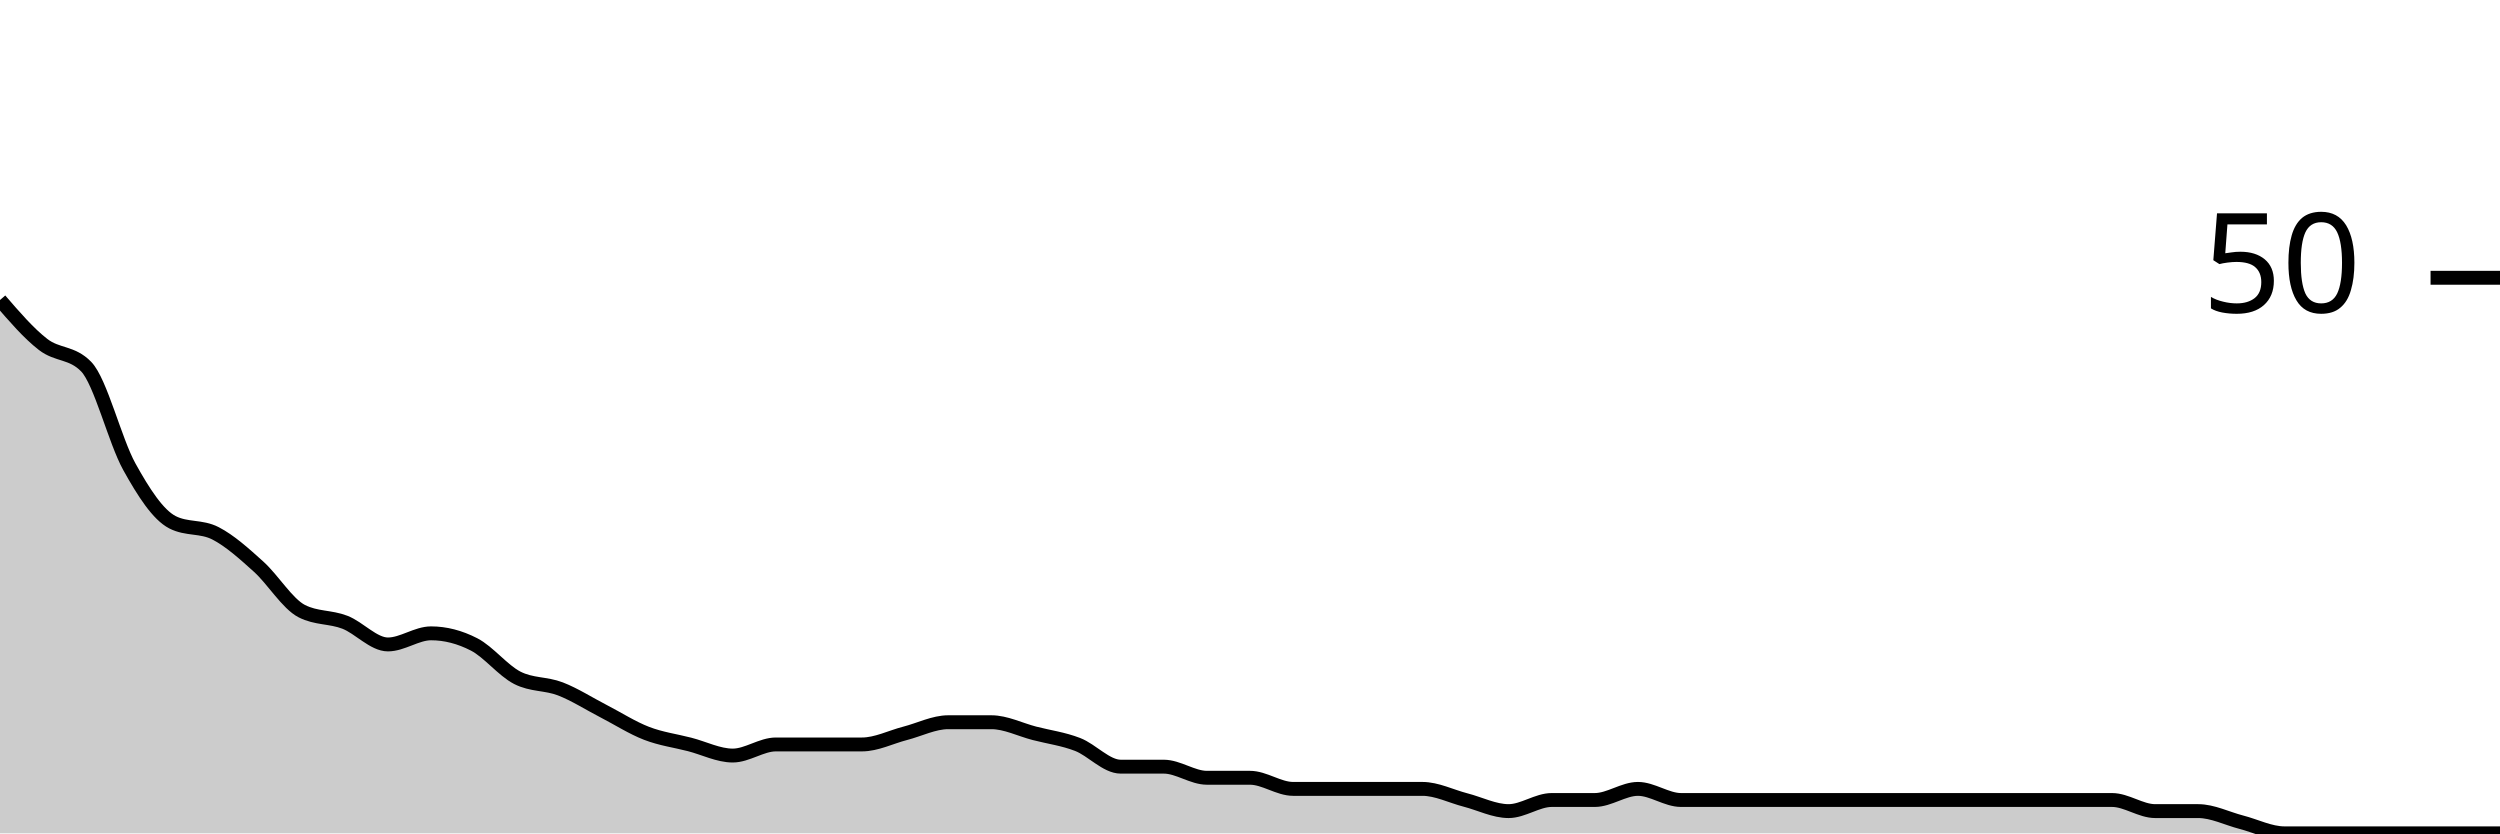
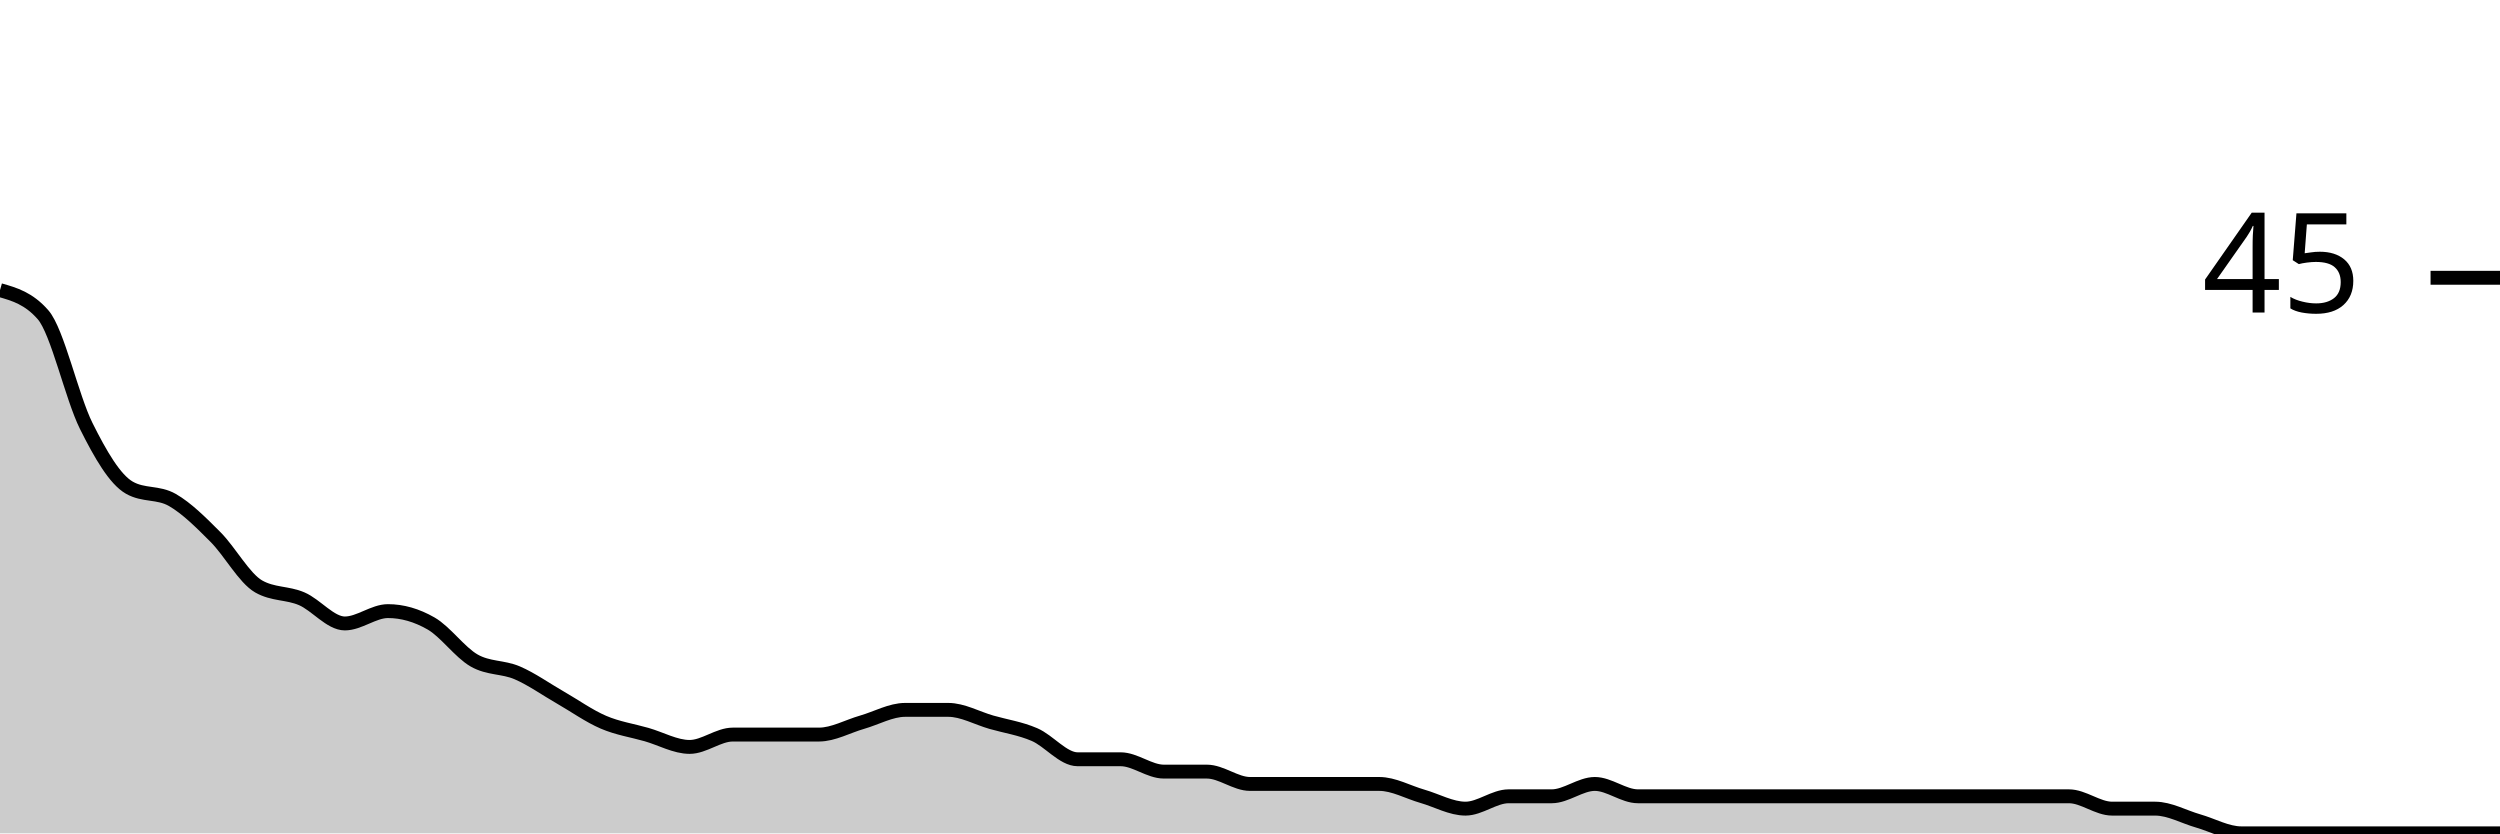
<svg xmlns="http://www.w3.org/2000/svg" viewBox="0 0 180 60">
  <g transform="translate(0,20)">
-     <path class="area" fill="rgba(0, 0, 0, 0.2)" d="M0,1.6C1.034,2.8,2.069,4,3.103,4.8C4.138,5.6,5.172,5.333,6.207,6.4C7.241,7.467,8.276,11.733,9.31,13.6C10.345,15.467,11.379,17.067,12.414,17.6C13.448,18.133,14.483,17.867,15.517,18.4C16.552,18.933,17.586,19.867,18.621,20.8C19.655,21.733,20.69,23.467,21.724,24C22.759,24.533,23.793,24.4,24.828,24.8C25.862,25.2,26.897,26.4,27.931,26.4C28.966,26.4,30,25.6,31.034,25.6C32.069,25.6,33.103,25.867,34.138,26.4C35.172,26.933,36.207,28.267,37.241,28.8C38.276,29.333,39.31,29.2,40.345,29.6C41.379,30,42.414,30.667,43.448,31.2C44.483,31.733,45.517,32.4,46.552,32.8C47.586,33.2,48.621,33.333,49.655,33.6C50.69,33.867,51.724,34.4,52.759,34.4C53.793,34.4,54.828,33.6,55.862,33.6C56.897,33.6,57.931,33.6,58.966,33.6C60,33.6,61.034,33.6,62.069,33.6C63.103,33.6,64.138,33.067,65.172,32.8C66.207,32.533,67.241,32,68.276,32C69.31,32,70.345,32,71.379,32C72.414,32,73.448,32.533,74.483,32.8C75.517,33.067,76.552,33.2,77.586,33.6C78.621,34,79.655,35.2,80.69,35.2C81.724,35.2,82.759,35.2,83.793,35.2C84.828,35.2,85.862,36,86.897,36C87.931,36,88.966,36,90,36C91.034,36,92.069,36.8,93.103,36.8C94.138,36.8,95.172,36.8,96.207,36.8C97.241,36.8,98.276,36.8,99.31,36.8C100.345,36.8,101.379,36.8,102.414,36.8C103.448,36.8,104.483,37.333,105.517,37.6C106.552,37.867,107.586,38.4,108.621,38.4C109.655,38.4,110.69,37.6,111.724,37.6C112.759,37.6,113.793,37.6,114.828,37.6C115.862,37.6,116.897,36.8,117.931,36.8C118.966,36.8,120,37.6,121.034,37.6C122.069,37.6,123.103,37.6,124.138,37.6C125.172,37.6,126.207,37.6,127.241,37.6C128.276,37.6,129.31,37.6,130.345,37.6C131.379,37.6,132.414,37.6,133.448,37.6C134.483,37.6,135.517,37.6,136.552,37.6C137.586,37.6,138.621,37.6,139.655,37.6C140.69,37.6,141.724,37.6,142.759,37.6C143.793,37.6,144.828,37.6,145.862,37.6C146.897,37.6,147.931,37.6,148.966,37.6C150,37.6,151.034,37.6,152.069,37.6C153.103,37.6,154.138,38.4,155.172,38.4C156.207,38.4,157.241,38.4,158.276,38.4C159.31,38.4,160.345,38.933,161.379,39.2C162.414,39.467,163.448,40,164.483,40C165.517,40,166.552,40,167.586,40C168.621,40,169.655,40,170.69,40C171.724,40,172.759,40,173.793,40C174.828,40,175.862,40,176.897,40C177.931,40,178.966,40,180,40L180,40C178.966,40,177.931,40,176.897,40C175.862,40,174.828,40,173.793,40C172.759,40,171.724,40,170.69,40C169.655,40,168.621,40,167.586,40C166.552,40,165.517,40,164.483,40C163.448,40,162.414,40,161.379,40C160.345,40,159.31,40,158.276,40C157.241,40,156.207,40,155.172,40C154.138,40,153.103,40,152.069,40C151.034,40,150,40,148.966,40C147.931,40,146.897,40,145.862,40C144.828,40,143.793,40,142.759,40C141.724,40,140.69,40,139.655,40C138.621,40,137.586,40,136.552,40C135.517,40,134.483,40,133.448,40C132.414,40,131.379,40,130.345,40C129.31,40,128.276,40,127.241,40C126.207,40,125.172,40,124.138,40C123.103,40,122.069,40,121.034,40C120,40,118.966,40,117.931,40C116.897,40,115.862,40,114.828,40C113.793,40,112.759,40,111.724,40C110.69,40,109.655,40,108.621,40C107.586,40,106.552,40,105.517,40C104.483,40,103.448,40,102.414,40C101.379,40,100.345,40,99.31,40C98.276,40,97.241,40,96.207,40C95.172,40,94.138,40,93.103,40C92.069,40,91.034,40,90,40C88.966,40,87.931,40,86.897,40C85.862,40,84.828,40,83.793,40C82.759,40,81.724,40,80.69,40C79.655,40,78.621,40,77.586,40C76.552,40,75.517,40,74.483,40C73.448,40,72.414,40,71.379,40C70.345,40,69.31,40,68.276,40C67.241,40,66.207,40,65.172,40C64.138,40,63.103,40,62.069,40C61.034,40,60,40,58.966,40C57.931,40,56.897,40,55.862,40C54.828,40,53.793,40,52.759,40C51.724,40,50.69,40,49.655,40C48.621,40,47.586,40,46.552,40C45.517,40,44.483,40,43.448,40C42.414,40,41.379,40,40.345,40C39.31,40,38.276,40,37.241,40C36.207,40,35.172,40,34.138,40C33.103,40,32.069,40,31.034,40C30,40,28.966,40,27.931,40C26.897,40,25.862,40,24.828,40C23.793,40,22.759,40,21.724,40C20.69,40,19.655,40,18.621,40C17.586,40,16.552,40,15.517,40C14.483,40,13.448,40,12.414,40C11.379,40,10.345,40,9.31,40C8.276,40,7.241,40,6.207,40C5.172,40,4.138,40,3.103,40C2.069,40,1.034,40,0,40Z" />
-     <path class="line" stroke="black" fill="none" d="M0,1.6C1.034,2.8,2.069,4,3.103,4.8C4.138,5.6,5.172,5.333,6.207,6.4C7.241,7.467,8.276,11.733,9.31,13.6C10.345,15.467,11.379,17.067,12.414,17.6C13.448,18.133,14.483,17.867,15.517,18.4C16.552,18.933,17.586,19.867,18.621,20.8C19.655,21.733,20.69,23.467,21.724,24C22.759,24.533,23.793,24.4,24.828,24.8C25.862,25.2,26.897,26.4,27.931,26.4C28.966,26.4,30,25.6,31.034,25.6C32.069,25.6,33.103,25.867,34.138,26.4C35.172,26.933,36.207,28.267,37.241,28.8C38.276,29.333,39.31,29.2,40.345,29.6C41.379,30,42.414,30.667,43.448,31.2C44.483,31.733,45.517,32.4,46.552,32.8C47.586,33.2,48.621,33.333,49.655,33.6C50.69,33.867,51.724,34.4,52.759,34.4C53.793,34.4,54.828,33.6,55.862,33.6C56.897,33.6,57.931,33.6,58.966,33.6C60,33.6,61.034,33.6,62.069,33.6C63.103,33.6,64.138,33.067,65.172,32.8C66.207,32.533,67.241,32,68.276,32C69.31,32,70.345,32,71.379,32C72.414,32,73.448,32.533,74.483,32.8C75.517,33.067,76.552,33.2,77.586,33.6C78.621,34,79.655,35.2,80.69,35.2C81.724,35.2,82.759,35.2,83.793,35.2C84.828,35.2,85.862,36,86.897,36C87.931,36,88.966,36,90,36C91.034,36,92.069,36.8,93.103,36.8C94.138,36.8,95.172,36.8,96.207,36.8C97.241,36.8,98.276,36.8,99.31,36.8C100.345,36.8,101.379,36.8,102.414,36.8C103.448,36.8,104.483,37.333,105.517,37.6C106.552,37.867,107.586,38.4,108.621,38.4C109.655,38.4,110.69,37.6,111.724,37.6C112.759,37.6,113.793,37.6,114.828,37.6C115.862,37.6,116.897,36.8,117.931,36.8C118.966,36.8,120,37.6,121.034,37.6C122.069,37.6,123.103,37.6,124.138,37.6C125.172,37.6,126.207,37.6,127.241,37.6C128.276,37.6,129.31,37.6,130.345,37.6C131.379,37.6,132.414,37.6,133.448,37.6C134.483,37.6,135.517,37.6,136.552,37.6C137.586,37.6,138.621,37.6,139.655,37.6C140.69,37.6,141.724,37.6,142.759,37.6C143.793,37.6,144.828,37.6,145.862,37.6C146.897,37.6,147.931,37.6,148.966,37.6C150,37.6,151.034,37.6,152.069,37.6C153.103,37.6,154.138,38.4,155.172,38.4C156.207,38.4,157.241,38.4,158.276,38.4C159.31,38.4,160.345,38.933,161.379,39.2C162.414,39.467,163.448,40,164.483,40C165.517,40,166.552,40,167.586,40C168.621,40,169.655,40,170.69,40C171.724,40,172.759,40,173.793,40C174.828,40,175.862,40,176.897,40C177.931,40,178.966,40,180,40" />
+     <path class="area" fill="rgba(0, 0, 0, 0.2)" d="M0,0.889C1.034,1.185,2.069,1.481,3.103,2.667C4.138,3.852,5.172,8.593,6.207,10.667C7.241,12.741,8.276,14.519,9.31,15.111C10.345,15.704,11.379,15.407,12.414,16C13.448,16.593,14.483,17.63,15.517,18.667C16.552,19.704,17.586,21.63,18.621,22.222C19.655,22.815,20.69,22.667,21.724,23.111C22.759,23.556,23.793,24.889,24.828,24.889C25.862,24.889,26.897,24,27.931,24C28.966,24,30,24.296,31.034,24.889C32.069,25.481,33.103,26.963,34.138,27.556C35.172,28.148,36.207,28,37.241,28.444C38.276,28.889,39.31,29.63,40.345,30.222C41.379,30.815,42.414,31.556,43.448,32C44.483,32.444,45.517,32.593,46.552,32.889C47.586,33.185,48.621,33.778,49.655,33.778C50.69,33.778,51.724,32.889,52.759,32.889C53.793,32.889,54.828,32.889,55.862,32.889C56.897,32.889,57.931,32.889,58.966,32.889C60,32.889,61.034,32.296,62.069,32C63.103,31.704,64.138,31.111,65.172,31.111C66.207,31.111,67.241,31.111,68.276,31.111C69.31,31.111,70.345,31.704,71.379,32C72.414,32.296,73.448,32.444,74.483,32.889C75.517,33.333,76.552,34.667,77.586,34.667C78.621,34.667,79.655,34.667,80.69,34.667C81.724,34.667,82.759,35.556,83.793,35.556C84.828,35.556,85.862,35.556,86.897,35.556C87.931,35.556,88.966,36.444,90,36.444C91.034,36.444,92.069,36.444,93.103,36.444C94.138,36.444,95.172,36.444,96.207,36.444C97.241,36.444,98.276,36.444,99.31,36.444C100.345,36.444,101.379,37.037,102.414,37.333C103.448,37.63,104.483,38.222,105.517,38.222C106.552,38.222,107.586,37.333,108.621,37.333C109.655,37.333,110.69,37.333,111.724,37.333C112.759,37.333,113.793,36.444,114.828,36.444C115.862,36.444,116.897,37.333,117.931,37.333C118.966,37.333,120,37.333,121.034,37.333C122.069,37.333,123.103,37.333,124.138,37.333C125.172,37.333,126.207,37.333,127.241,37.333C128.276,37.333,129.31,37.333,130.345,37.333C131.379,37.333,132.414,37.333,133.448,37.333C134.483,37.333,135.517,37.333,136.552,37.333C137.586,37.333,138.621,37.333,139.655,37.333C140.69,37.333,141.724,37.333,142.759,37.333C143.793,37.333,144.828,37.333,145.862,37.333C146.897,37.333,147.931,37.333,148.966,37.333C150,37.333,151.034,38.222,152.069,38.222C153.103,38.222,154.138,38.222,155.172,38.222C156.207,38.222,157.241,38.815,158.276,39.111C159.31,39.407,160.345,40,161.379,40C162.414,40,163.448,40,164.483,40C165.517,40,166.552,40,167.586,40C168.621,40,169.655,40,170.69,40C171.724,40,172.759,40,173.793,40C174.828,40,175.862,40,176.897,40C177.931,40,178.966,40,180,40L180,40C178.966,40,177.931,40,176.897,40C175.862,40,174.828,40,173.793,40C172.759,40,171.724,40,170.69,40C169.655,40,168.621,40,167.586,40C166.552,40,165.517,40,164.483,40C163.448,40,162.414,40,161.379,40C160.345,40,159.31,40,158.276,40C157.241,40,156.207,40,155.172,40C154.138,40,153.103,40,152.069,40C151.034,40,150,40,148.966,40C147.931,40,146.897,40,145.862,40C144.828,40,143.793,40,142.759,40C141.724,40,140.69,40,139.655,40C138.621,40,137.586,40,136.552,40C135.517,40,134.483,40,133.448,40C132.414,40,131.379,40,130.345,40C129.31,40,128.276,40,127.241,40C126.207,40,125.172,40,124.138,40C123.103,40,122.069,40,121.034,40C120,40,118.966,40,117.931,40C116.897,40,115.862,40,114.828,40C113.793,40,112.759,40,111.724,40C110.69,40,109.655,40,108.621,40C107.586,40,106.552,40,105.517,40C104.483,40,103.448,40,102.414,40C101.379,40,100.345,40,99.31,40C98.276,40,97.241,40,96.207,40C95.172,40,94.138,40,93.103,40C92.069,40,91.034,40,90,40C88.966,40,87.931,40,86.897,40C85.862,40,84.828,40,83.793,40C82.759,40,81.724,40,80.69,40C79.655,40,78.621,40,77.586,40C76.552,40,75.517,40,74.483,40C73.448,40,72.414,40,71.379,40C70.345,40,69.31,40,68.276,40C67.241,40,66.207,40,65.172,40C64.138,40,63.103,40,62.069,40C61.034,40,60,40,58.966,40C57.931,40,56.897,40,55.862,40C54.828,40,53.793,40,52.759,40C51.724,40,50.69,40,49.655,40C48.621,40,47.586,40,46.552,40C45.517,40,44.483,40,43.448,40C42.414,40,41.379,40,40.345,40C39.31,40,38.276,40,37.241,40C36.207,40,35.172,40,34.138,40C33.103,40,32.069,40,31.034,40C30,40,28.966,40,27.931,40C26.897,40,25.862,40,24.828,40C23.793,40,22.759,40,21.724,40C20.69,40,19.655,40,18.621,40C17.586,40,16.552,40,15.517,40C14.483,40,13.448,40,12.414,40C11.379,40,10.345,40,9.31,40C8.276,40,7.241,40,6.207,40C5.172,40,4.138,40,3.103,40C2.069,40,1.034,40,0,40Z" />
+     <path class="line" stroke="black" fill="none" d="M0,0.889C1.034,1.185,2.069,1.481,3.103,2.667C4.138,3.852,5.172,8.593,6.207,10.667C7.241,12.741,8.276,14.519,9.31,15.111C10.345,15.704,11.379,15.407,12.414,16C13.448,16.593,14.483,17.63,15.517,18.667C16.552,19.704,17.586,21.63,18.621,22.222C19.655,22.815,20.69,22.667,21.724,23.111C22.759,23.556,23.793,24.889,24.828,24.889C25.862,24.889,26.897,24,27.931,24C28.966,24,30,24.296,31.034,24.889C32.069,25.481,33.103,26.963,34.138,27.556C35.172,28.148,36.207,28,37.241,28.444C38.276,28.889,39.31,29.63,40.345,30.222C41.379,30.815,42.414,31.556,43.448,32C44.483,32.444,45.517,32.593,46.552,32.889C47.586,33.185,48.621,33.778,49.655,33.778C50.69,33.778,51.724,32.889,52.759,32.889C53.793,32.889,54.828,32.889,55.862,32.889C56.897,32.889,57.931,32.889,58.966,32.889C60,32.889,61.034,32.296,62.069,32C63.103,31.704,64.138,31.111,65.172,31.111C66.207,31.111,67.241,31.111,68.276,31.111C69.31,31.111,70.345,31.704,71.379,32C72.414,32.296,73.448,32.444,74.483,32.889C75.517,33.333,76.552,34.667,77.586,34.667C78.621,34.667,79.655,34.667,80.69,34.667C81.724,34.667,82.759,35.556,83.793,35.556C84.828,35.556,85.862,35.556,86.897,35.556C87.931,35.556,88.966,36.444,90,36.444C91.034,36.444,92.069,36.444,93.103,36.444C94.138,36.444,95.172,36.444,96.207,36.444C97.241,36.444,98.276,36.444,99.31,36.444C100.345,36.444,101.379,37.037,102.414,37.333C103.448,37.63,104.483,38.222,105.517,38.222C106.552,38.222,107.586,37.333,108.621,37.333C109.655,37.333,110.69,37.333,111.724,37.333C112.759,37.333,113.793,36.444,114.828,36.444C115.862,36.444,116.897,37.333,117.931,37.333C118.966,37.333,120,37.333,121.034,37.333C122.069,37.333,123.103,37.333,124.138,37.333C125.172,37.333,126.207,37.333,127.241,37.333C128.276,37.333,129.31,37.333,130.345,37.333C131.379,37.333,132.414,37.333,133.448,37.333C134.483,37.333,135.517,37.333,136.552,37.333C137.586,37.333,138.621,37.333,139.655,37.333C140.69,37.333,141.724,37.333,142.759,37.333C143.793,37.333,144.828,37.333,145.862,37.333C146.897,37.333,147.931,37.333,148.966,37.333C150,37.333,151.034,38.222,152.069,38.222C153.103,38.222,154.138,38.222,155.172,38.222C156.207,38.222,157.241,38.815,158.276,39.111C159.31,39.407,160.345,40,161.379,40C162.414,40,163.448,40,164.483,40C165.517,40,166.552,40,167.586,40C168.621,40,169.655,40,170.69,40C171.724,40,172.759,40,173.793,40C174.828,40,175.862,40,176.897,40C177.931,40,178.966,40,180,40" />
    <path class="axis-ceiling" stroke-width="1" stroke="black" fill="none" d="M175,0L180,0" />
-     <text class="axis-ceiling-label" font-family="sans-serif" text-anchor="end" font-size="10px" x="170" y="2.5">50</text>
+     <text class="axis-ceiling-label" font-family="sans-serif" text-anchor="end" font-size="10px" x="170" y="2.5">45</text>
  </g>
</svg>
